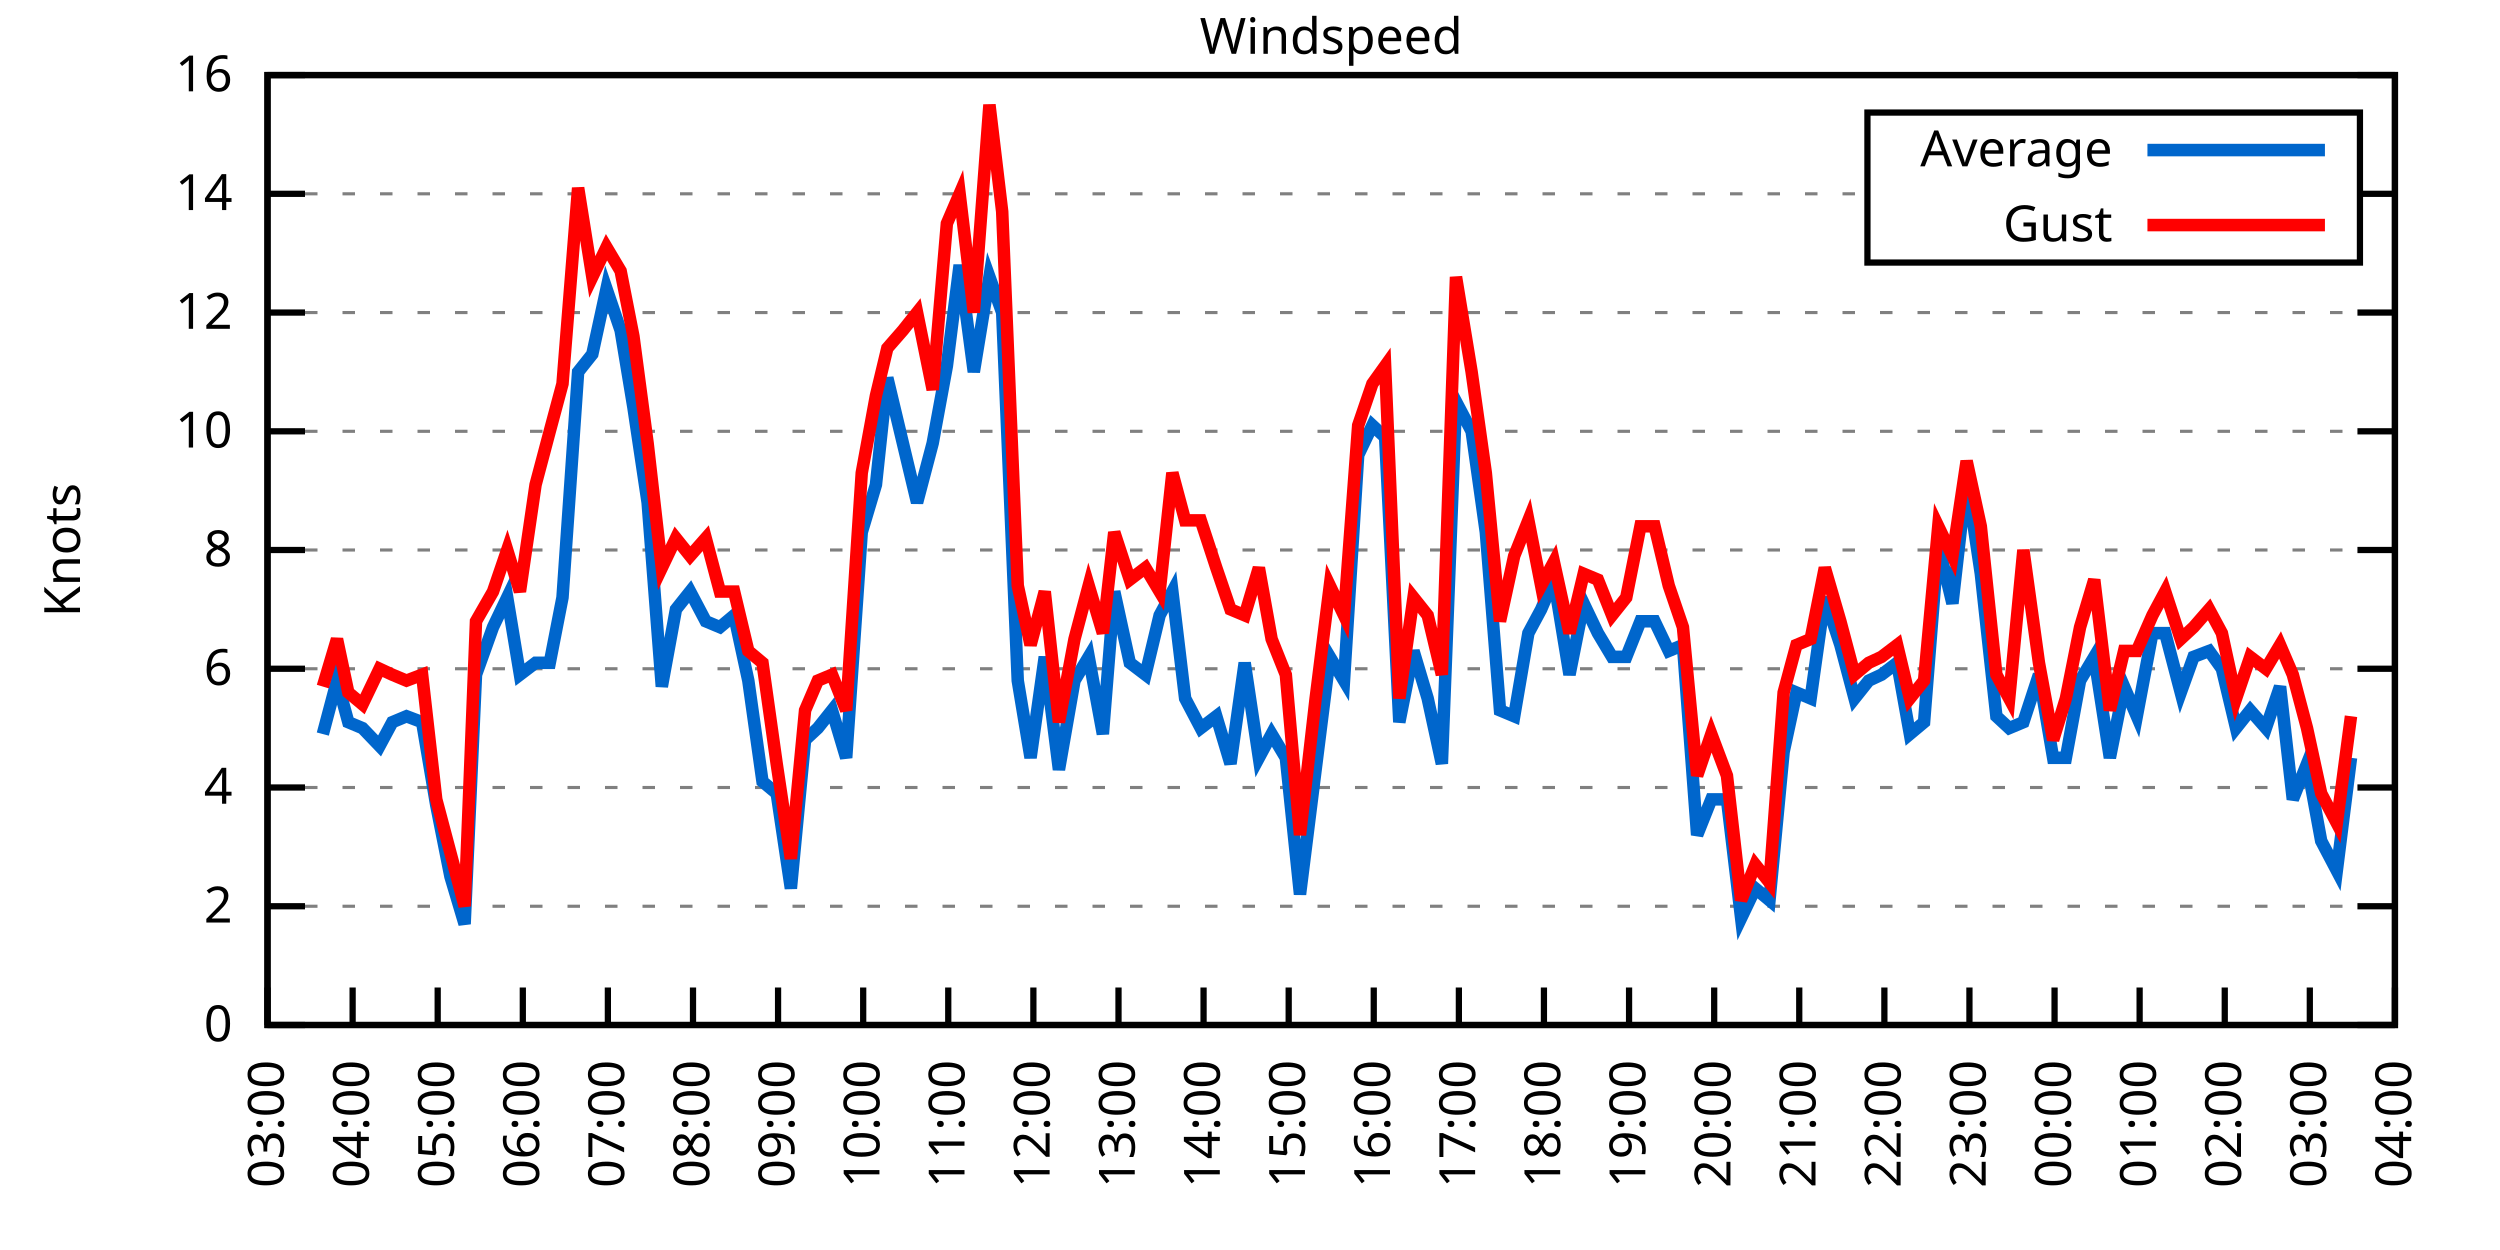
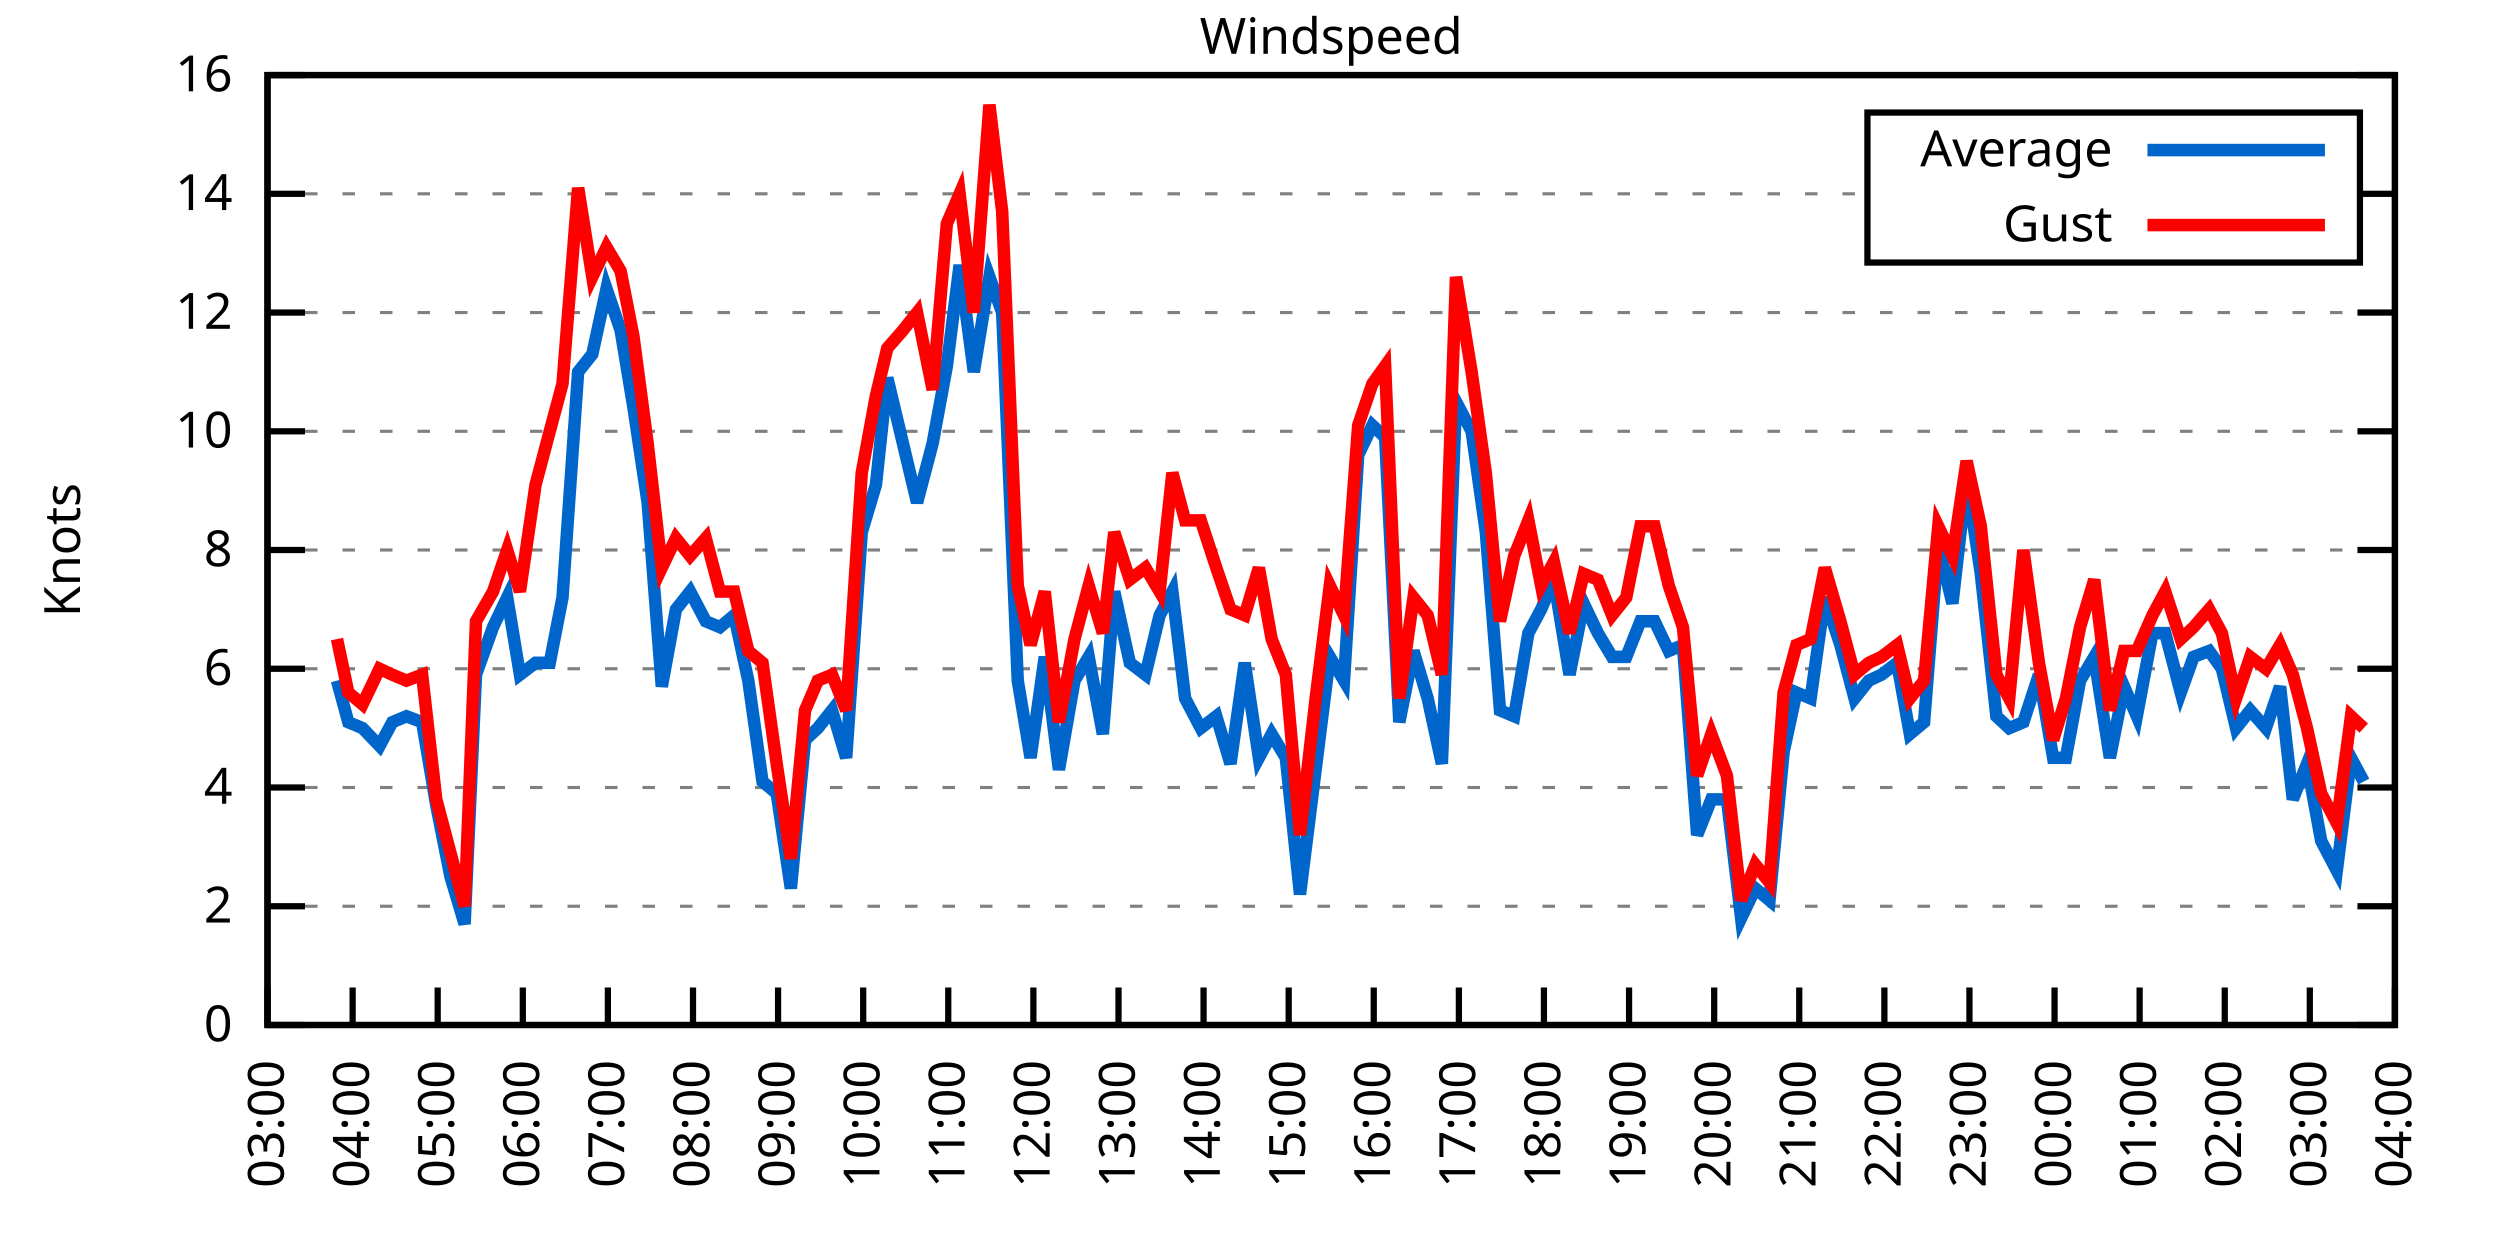
<svg xmlns="http://www.w3.org/2000/svg" xmlns:xlink="http://www.w3.org/1999/xlink" width="400" height="200" viewBox="0 0 400 200">
  <g id="gnuplot_canvas">
    <rect x="0" y="0" width="400" height="200" fill="none" />
    <defs>
      <circle id="gpDot" r="0.5" stroke-width="0.5" stroke="currentColor" />
      <path id="gpPt0" stroke-width="0.333" stroke="currentColor" d="M-1,0 h2 M0,-1 v2" />
      <path id="gpPt1" stroke-width="0.333" stroke="currentColor" d="M-1,-1 L1,1 M1,-1 L-1,1" />
      <path id="gpPt2" stroke-width="0.333" stroke="currentColor" d="M-1,0 L1,0 M0,-1 L0,1 M-1,-1 L1,1 M-1,1 L1,-1" />
      <rect id="gpPt3" stroke-width="0.333" stroke="currentColor" x="-1" y="-1" width="2" height="2" />
      <rect id="gpPt4" stroke-width="0.333" stroke="currentColor" fill="currentColor" x="-1" y="-1" width="2" height="2" />
      <circle id="gpPt5" stroke-width="0.333" stroke="currentColor" cx="0" cy="0" r="1" />
      <use xlink:href="#gpPt5" id="gpPt6" fill="currentColor" stroke="none" />
      <path id="gpPt7" stroke-width="0.333" stroke="currentColor" d="M0,-1.33 L-1.33,0.67 L1.33,0.67 z" />
      <use xlink:href="#gpPt7" id="gpPt8" fill="currentColor" stroke="none" />
      <use xlink:href="#gpPt7" id="gpPt9" stroke="currentColor" transform="rotate(180)" />
      <use xlink:href="#gpPt9" id="gpPt10" fill="currentColor" stroke="none" />
      <use xlink:href="#gpPt3" id="gpPt11" stroke="currentColor" transform="rotate(45)" />
      <use xlink:href="#gpPt11" id="gpPt12" fill="currentColor" stroke="none" />
      <path id="gpPt13" stroke-width="0.333" stroke="currentColor" d="M0,1.330 L1.265,0.411 L0.782,-1.067 L-0.782,-1.076 L-1.265,0.411 z" />
      <use xlink:href="#gpPt13" id="gpPt14" fill="currentColor" stroke="none" />
      <filter id="textbox" filterUnits="objectBoundingBox" x="0" y="0" height="1" width="1">
        <feFlood flood-color="white" flood-opacity="1" result="bgnd" />
        <feComposite in="SourceGraphic" in2="bgnd" operator="atop" />
      </filter>
      <filter id="greybox" filterUnits="objectBoundingBox" x="0" y="0" height="1" width="1">
        <feFlood flood-color="lightgrey" flood-opacity="1" result="grey" />
        <feComposite in="SourceGraphic" in2="grey" operator="atop" />
      </filter>
    </defs>
    <g fill="none" color="white" stroke="currentColor" stroke-width="1.00" stroke-linecap="butt" stroke-linejoin="miter">
</g>
    <g fill="none" color="black" stroke="currentColor" stroke-width="1.00" stroke-linecap="butt" stroke-linejoin="miter">
      <g stroke="none" shape-rendering="crispEdges">
        <polygon fill="rgb(255, 255, 255)" points="42.80,164.00 383.18,164.00 383.18,12.02 42.80,12.02 " />
      </g>
    </g>
    <g fill="none" color="black" stroke="currentColor" stroke-width="1.00" stroke-linecap="butt" stroke-linejoin="miter">
</g>
    <g fill="none" color="black" stroke="black" stroke-width="0.50" stroke-linecap="butt" stroke-linejoin="miter">
</g>
    <g fill="none" color="gray" stroke="currentColor" stroke-width="0.50" stroke-linecap="butt" stroke-linejoin="miter">
      <path stroke="gray" stroke-dasharray="2,4" class="gridline" d="M42.80,164.00 L383.19,164.00  " />
    </g>
    <g fill="none" color="gray" stroke="gray" stroke-width="1.00" stroke-linecap="butt" stroke-linejoin="miter">
</g>
    <g fill="none" color="black" stroke="currentColor" stroke-width="1.00" stroke-linecap="butt" stroke-linejoin="miter">
      <path stroke="black" d="M42.80,164.00 L48.80,164.00 M383.19,164.00 L377.19,164.00  " />
      <g transform="translate(37.20,166.60)" stroke="none" fill="black" font-family="Sans" font-size="8.00" text-anchor="end">
        <text>
          <tspan font-family="Sans"> 0</tspan>
        </text>
      </g>
    </g>
    <g fill="none" color="black" stroke="currentColor" stroke-width="1.00" stroke-linecap="butt" stroke-linejoin="miter">
</g>
    <g fill="none" color="black" stroke="black" stroke-width="0.50" stroke-linecap="butt" stroke-linejoin="miter">
</g>
    <g fill="none" color="gray" stroke="currentColor" stroke-width="0.50" stroke-linecap="butt" stroke-linejoin="miter">
      <path stroke="gray" stroke-dasharray="2,4" class="gridline" d="M42.80,145.00 L383.19,145.00  " />
    </g>
    <g fill="none" color="gray" stroke="gray" stroke-width="1.00" stroke-linecap="butt" stroke-linejoin="miter">
</g>
    <g fill="none" color="black" stroke="currentColor" stroke-width="1.00" stroke-linecap="butt" stroke-linejoin="miter">
      <path stroke="black" d="M42.80,145.00 L48.80,145.00 M383.19,145.00 L377.19,145.00  " />
      <g transform="translate(37.20,147.60)" stroke="none" fill="black" font-family="Sans" font-size="8.00" text-anchor="end">
        <text>
          <tspan font-family="Sans"> 2</tspan>
        </text>
      </g>
    </g>
    <g fill="none" color="black" stroke="currentColor" stroke-width="1.00" stroke-linecap="butt" stroke-linejoin="miter">
</g>
    <g fill="none" color="black" stroke="black" stroke-width="0.50" stroke-linecap="butt" stroke-linejoin="miter">
</g>
    <g fill="none" color="gray" stroke="currentColor" stroke-width="0.50" stroke-linecap="butt" stroke-linejoin="miter">
      <path stroke="gray" stroke-dasharray="2,4" class="gridline" d="M42.80,126.00 L383.19,126.00  " />
    </g>
    <g fill="none" color="gray" stroke="gray" stroke-width="1.00" stroke-linecap="butt" stroke-linejoin="miter">
</g>
    <g fill="none" color="black" stroke="currentColor" stroke-width="1.00" stroke-linecap="butt" stroke-linejoin="miter">
      <path stroke="black" d="M42.80,126.00 L48.80,126.00 M383.19,126.00 L377.19,126.00  " />
      <g transform="translate(37.20,128.60)" stroke="none" fill="black" font-family="Sans" font-size="8.00" text-anchor="end">
        <text>
          <tspan font-family="Sans"> 4</tspan>
        </text>
      </g>
    </g>
    <g fill="none" color="black" stroke="currentColor" stroke-width="1.00" stroke-linecap="butt" stroke-linejoin="miter">
</g>
    <g fill="none" color="black" stroke="black" stroke-width="0.50" stroke-linecap="butt" stroke-linejoin="miter">
</g>
    <g fill="none" color="gray" stroke="currentColor" stroke-width="0.50" stroke-linecap="butt" stroke-linejoin="miter">
      <path stroke="gray" stroke-dasharray="2,4" class="gridline" d="M42.80,107.00 L383.19,107.00  " />
    </g>
    <g fill="none" color="gray" stroke="gray" stroke-width="1.00" stroke-linecap="butt" stroke-linejoin="miter">
</g>
    <g fill="none" color="black" stroke="currentColor" stroke-width="1.00" stroke-linecap="butt" stroke-linejoin="miter">
      <path stroke="black" d="M42.80,107.00 L48.80,107.00 M383.19,107.00 L377.19,107.00  " />
      <g transform="translate(37.20,109.60)" stroke="none" fill="black" font-family="Sans" font-size="8.00" text-anchor="end">
        <text>
          <tspan font-family="Sans"> 6</tspan>
        </text>
      </g>
    </g>
    <g fill="none" color="black" stroke="currentColor" stroke-width="1.00" stroke-linecap="butt" stroke-linejoin="miter">
</g>
    <g fill="none" color="black" stroke="black" stroke-width="0.50" stroke-linecap="butt" stroke-linejoin="miter">
</g>
    <g fill="none" color="gray" stroke="currentColor" stroke-width="0.50" stroke-linecap="butt" stroke-linejoin="miter">
      <path stroke="gray" stroke-dasharray="2,4" class="gridline" d="M42.80,88.00 L383.19,88.00  " />
    </g>
    <g fill="none" color="gray" stroke="gray" stroke-width="1.00" stroke-linecap="butt" stroke-linejoin="miter">
</g>
    <g fill="none" color="black" stroke="currentColor" stroke-width="1.00" stroke-linecap="butt" stroke-linejoin="miter">
      <path stroke="black" d="M42.80,88.00 L48.80,88.00 M383.19,88.00 L377.19,88.00  " />
      <g transform="translate(37.20,90.60)" stroke="none" fill="black" font-family="Sans" font-size="8.00" text-anchor="end">
        <text>
          <tspan font-family="Sans"> 8</tspan>
        </text>
      </g>
    </g>
    <g fill="none" color="black" stroke="currentColor" stroke-width="1.00" stroke-linecap="butt" stroke-linejoin="miter">
</g>
    <g fill="none" color="black" stroke="black" stroke-width="0.50" stroke-linecap="butt" stroke-linejoin="miter">
</g>
    <g fill="none" color="gray" stroke="currentColor" stroke-width="0.50" stroke-linecap="butt" stroke-linejoin="miter">
      <path stroke="gray" stroke-dasharray="2,4" class="gridline" d="M42.80,69.01 L383.19,69.01  " />
    </g>
    <g fill="none" color="gray" stroke="gray" stroke-width="1.00" stroke-linecap="butt" stroke-linejoin="miter">
</g>
    <g fill="none" color="black" stroke="currentColor" stroke-width="1.00" stroke-linecap="butt" stroke-linejoin="miter">
      <path stroke="black" d="M42.80,69.01 L48.80,69.01 M383.19,69.01 L377.19,69.01  " />
      <g transform="translate(37.20,71.61)" stroke="none" fill="black" font-family="Sans" font-size="8.00" text-anchor="end">
        <text>
          <tspan font-family="Sans"> 10</tspan>
        </text>
      </g>
    </g>
    <g fill="none" color="black" stroke="currentColor" stroke-width="1.00" stroke-linecap="butt" stroke-linejoin="miter">
</g>
    <g fill="none" color="black" stroke="black" stroke-width="0.50" stroke-linecap="butt" stroke-linejoin="miter">
</g>
    <g fill="none" color="gray" stroke="currentColor" stroke-width="0.50" stroke-linecap="butt" stroke-linejoin="miter">
      <path stroke="gray" stroke-dasharray="2,4" class="gridline" d="M42.80,50.01 L383.19,50.01  " />
    </g>
    <g fill="none" color="gray" stroke="gray" stroke-width="1.00" stroke-linecap="butt" stroke-linejoin="miter">
</g>
    <g fill="none" color="black" stroke="currentColor" stroke-width="1.00" stroke-linecap="butt" stroke-linejoin="miter">
      <path stroke="black" d="M42.80,50.01 L48.80,50.01 M383.19,50.01 L377.19,50.01  " />
      <g transform="translate(37.20,52.61)" stroke="none" fill="black" font-family="Sans" font-size="8.00" text-anchor="end">
        <text>
          <tspan font-family="Sans"> 12</tspan>
        </text>
      </g>
    </g>
    <g fill="none" color="black" stroke="currentColor" stroke-width="1.00" stroke-linecap="butt" stroke-linejoin="miter">
</g>
    <g fill="none" color="black" stroke="black" stroke-width="0.50" stroke-linecap="butt" stroke-linejoin="miter">
</g>
    <g fill="none" color="gray" stroke="currentColor" stroke-width="0.50" stroke-linecap="butt" stroke-linejoin="miter">
      <path stroke="gray" stroke-dasharray="2,4" class="gridline" d="M42.80,31.01 L298.79,31.01 M377.59,31.01 L383.19,31.01  " />
    </g>
    <g fill="none" color="gray" stroke="gray" stroke-width="1.00" stroke-linecap="butt" stroke-linejoin="miter">
</g>
    <g fill="none" color="black" stroke="currentColor" stroke-width="1.00" stroke-linecap="butt" stroke-linejoin="miter">
      <path stroke="black" d="M42.80,31.01 L48.80,31.01 M383.19,31.01 L377.19,31.01  " />
      <g transform="translate(37.20,33.61)" stroke="none" fill="black" font-family="Sans" font-size="8.00" text-anchor="end">
        <text>
          <tspan font-family="Sans"> 14</tspan>
        </text>
      </g>
    </g>
    <g fill="none" color="black" stroke="currentColor" stroke-width="1.00" stroke-linecap="butt" stroke-linejoin="miter">
</g>
    <g fill="none" color="black" stroke="black" stroke-width="0.50" stroke-linecap="butt" stroke-linejoin="miter">
</g>
    <g fill="none" color="gray" stroke="currentColor" stroke-width="0.50" stroke-linecap="butt" stroke-linejoin="miter">
      <path stroke="gray" stroke-dasharray="2,4" class="gridline" d="M42.80,12.01 L383.19,12.01  " />
    </g>
    <g fill="none" color="gray" stroke="gray" stroke-width="1.00" stroke-linecap="butt" stroke-linejoin="miter">
</g>
    <g fill="none" color="black" stroke="currentColor" stroke-width="1.00" stroke-linecap="butt" stroke-linejoin="miter">
      <path stroke="black" d="M42.80,12.01 L48.80,12.01 M383.19,12.01 L377.19,12.01  " />
      <g transform="translate(37.20,14.61)" stroke="none" fill="black" font-family="Sans" font-size="8.00" text-anchor="end">
        <text>
          <tspan font-family="Sans"> 16</tspan>
        </text>
      </g>
    </g>
    <g fill="none" color="black" stroke="currentColor" stroke-width="1.00" stroke-linecap="butt" stroke-linejoin="miter">
      <path stroke="black" d="M42.80,164.00 L42.80,158.00  " />
      <g transform="translate(45.40,169.60) rotate(270.00)" stroke="none" fill="black" font-family="Sans" font-size="8.00" text-anchor="end">
        <text>
          <tspan font-family="Sans">03:00</tspan>
        </text>
      </g>
    </g>
    <g fill="none" color="black" stroke="currentColor" stroke-width="1.00" stroke-linecap="butt" stroke-linejoin="miter">
      <path stroke="black" d="M56.42,164.00 L56.42,158.00  " />
      <g transform="translate(59.02,169.60) rotate(270.00)" stroke="none" fill="black" font-family="Sans" font-size="8.00" text-anchor="end">
        <text>
          <tspan font-family="Sans">04:00</tspan>
        </text>
      </g>
    </g>
    <g fill="none" color="black" stroke="currentColor" stroke-width="1.00" stroke-linecap="butt" stroke-linejoin="miter">
      <path stroke="black" d="M70.03,164.00 L70.03,158.00  " />
      <g transform="translate(72.63,169.60) rotate(270.00)" stroke="none" fill="black" font-family="Sans" font-size="8.00" text-anchor="end">
        <text>
          <tspan font-family="Sans">05:00</tspan>
        </text>
      </g>
    </g>
    <g fill="none" color="black" stroke="currentColor" stroke-width="1.00" stroke-linecap="butt" stroke-linejoin="miter">
      <path stroke="black" d="M83.65,164.00 L83.65,158.00  " />
      <g transform="translate(86.25,169.60) rotate(270.00)" stroke="none" fill="black" font-family="Sans" font-size="8.00" text-anchor="end">
        <text>
          <tspan font-family="Sans">06:00</tspan>
        </text>
      </g>
    </g>
    <g fill="none" color="black" stroke="currentColor" stroke-width="1.00" stroke-linecap="butt" stroke-linejoin="miter">
      <path stroke="black" d="M97.26,164.00 L97.26,158.00  " />
      <g transform="translate(99.86,169.60) rotate(270.00)" stroke="none" fill="black" font-family="Sans" font-size="8.00" text-anchor="end">
        <text>
          <tspan font-family="Sans">07:00</tspan>
        </text>
      </g>
    </g>
    <g fill="none" color="black" stroke="currentColor" stroke-width="1.00" stroke-linecap="butt" stroke-linejoin="miter">
      <path stroke="black" d="M110.88,164.00 L110.88,158.00  " />
      <g transform="translate(113.48,169.60) rotate(270.00)" stroke="none" fill="black" font-family="Sans" font-size="8.00" text-anchor="end">
        <text>
          <tspan font-family="Sans">08:00</tspan>
        </text>
      </g>
    </g>
    <g fill="none" color="black" stroke="currentColor" stroke-width="1.00" stroke-linecap="butt" stroke-linejoin="miter">
      <path stroke="black" d="M124.49,164.00 L124.49,158.00  " />
      <g transform="translate(127.09,169.60) rotate(270.00)" stroke="none" fill="black" font-family="Sans" font-size="8.00" text-anchor="end">
        <text>
          <tspan font-family="Sans">09:00</tspan>
        </text>
      </g>
    </g>
    <g fill="none" color="black" stroke="currentColor" stroke-width="1.00" stroke-linecap="butt" stroke-linejoin="miter">
      <path stroke="black" d="M138.11,164.00 L138.11,158.00  " />
      <g transform="translate(140.71,169.60) rotate(270.00)" stroke="none" fill="black" font-family="Sans" font-size="8.00" text-anchor="end">
        <text>
          <tspan font-family="Sans">10:00</tspan>
        </text>
      </g>
    </g>
    <g fill="none" color="black" stroke="currentColor" stroke-width="1.00" stroke-linecap="butt" stroke-linejoin="miter">
      <path stroke="black" d="M151.72,164.00 L151.72,158.00  " />
      <g transform="translate(154.32,169.60) rotate(270.00)" stroke="none" fill="black" font-family="Sans" font-size="8.00" text-anchor="end">
        <text>
          <tspan font-family="Sans">11:00</tspan>
        </text>
      </g>
    </g>
    <g fill="none" color="black" stroke="currentColor" stroke-width="1.00" stroke-linecap="butt" stroke-linejoin="miter">
      <path stroke="black" d="M165.34,164.00 L165.34,158.00  " />
      <g transform="translate(167.94,169.60) rotate(270.00)" stroke="none" fill="black" font-family="Sans" font-size="8.00" text-anchor="end">
        <text>
          <tspan font-family="Sans">12:00</tspan>
        </text>
      </g>
    </g>
    <g fill="none" color="black" stroke="currentColor" stroke-width="1.00" stroke-linecap="butt" stroke-linejoin="miter">
      <path stroke="black" d="M178.96,164.00 L178.96,158.00  " />
      <g transform="translate(181.56,169.60) rotate(270.00)" stroke="none" fill="black" font-family="Sans" font-size="8.00" text-anchor="end">
        <text>
          <tspan font-family="Sans">13:00</tspan>
        </text>
      </g>
    </g>
    <g fill="none" color="black" stroke="currentColor" stroke-width="1.00" stroke-linecap="butt" stroke-linejoin="miter">
      <path stroke="black" d="M192.57,164.00 L192.57,158.00  " />
      <g transform="translate(195.17,169.60) rotate(270.00)" stroke="none" fill="black" font-family="Sans" font-size="8.00" text-anchor="end">
        <text>
          <tspan font-family="Sans">14:00</tspan>
        </text>
      </g>
    </g>
    <g fill="none" color="black" stroke="currentColor" stroke-width="1.00" stroke-linecap="butt" stroke-linejoin="miter">
      <path stroke="black" d="M206.19,164.00 L206.19,158.00  " />
      <g transform="translate(208.79,169.60) rotate(270.00)" stroke="none" fill="black" font-family="Sans" font-size="8.00" text-anchor="end">
        <text>
          <tspan font-family="Sans">15:00</tspan>
        </text>
      </g>
    </g>
    <g fill="none" color="black" stroke="currentColor" stroke-width="1.00" stroke-linecap="butt" stroke-linejoin="miter">
      <path stroke="black" d="M219.80,164.00 L219.80,158.00  " />
      <g transform="translate(222.40,169.60) rotate(270.00)" stroke="none" fill="black" font-family="Sans" font-size="8.00" text-anchor="end">
        <text>
          <tspan font-family="Sans">16:00</tspan>
        </text>
      </g>
    </g>
    <g fill="none" color="black" stroke="currentColor" stroke-width="1.00" stroke-linecap="butt" stroke-linejoin="miter">
      <path stroke="black" d="M233.42,164.00 L233.42,158.00  " />
      <g transform="translate(236.02,169.60) rotate(270.00)" stroke="none" fill="black" font-family="Sans" font-size="8.00" text-anchor="end">
        <text>
          <tspan font-family="Sans">17:00</tspan>
        </text>
      </g>
    </g>
    <g fill="none" color="black" stroke="currentColor" stroke-width="1.00" stroke-linecap="butt" stroke-linejoin="miter">
      <path stroke="black" d="M247.03,164.00 L247.03,158.00  " />
      <g transform="translate(249.63,169.60) rotate(270.00)" stroke="none" fill="black" font-family="Sans" font-size="8.00" text-anchor="end">
        <text>
          <tspan font-family="Sans">18:00</tspan>
        </text>
      </g>
    </g>
    <g fill="none" color="black" stroke="currentColor" stroke-width="1.00" stroke-linecap="butt" stroke-linejoin="miter">
      <path stroke="black" d="M260.65,164.00 L260.65,158.00  " />
      <g transform="translate(263.25,169.60) rotate(270.00)" stroke="none" fill="black" font-family="Sans" font-size="8.00" text-anchor="end">
        <text>
          <tspan font-family="Sans">19:00</tspan>
        </text>
      </g>
    </g>
    <g fill="none" color="black" stroke="currentColor" stroke-width="1.00" stroke-linecap="butt" stroke-linejoin="miter">
      <path stroke="black" d="M274.27,164.00 L274.27,158.00  " />
      <g transform="translate(276.87,169.60) rotate(270.00)" stroke="none" fill="black" font-family="Sans" font-size="8.00" text-anchor="end">
        <text>
          <tspan font-family="Sans">20:00</tspan>
        </text>
      </g>
    </g>
    <g fill="none" color="black" stroke="currentColor" stroke-width="1.00" stroke-linecap="butt" stroke-linejoin="miter">
      <path stroke="black" d="M287.88,164.00 L287.88,158.00  " />
      <g transform="translate(290.48,169.60) rotate(270.00)" stroke="none" fill="black" font-family="Sans" font-size="8.00" text-anchor="end">
        <text>
          <tspan font-family="Sans">21:00</tspan>
        </text>
      </g>
    </g>
    <g fill="none" color="black" stroke="currentColor" stroke-width="1.00" stroke-linecap="butt" stroke-linejoin="miter">
      <path stroke="black" d="M301.50,164.00 L301.50,158.00  " />
      <g transform="translate(304.10,169.60) rotate(270.00)" stroke="none" fill="black" font-family="Sans" font-size="8.00" text-anchor="end">
        <text>
          <tspan font-family="Sans">22:00</tspan>
        </text>
      </g>
    </g>
    <g fill="none" color="black" stroke="currentColor" stroke-width="1.00" stroke-linecap="butt" stroke-linejoin="miter">
      <path stroke="black" d="M315.11,164.00 L315.11,158.00  " />
      <g transform="translate(317.71,169.60) rotate(270.00)" stroke="none" fill="black" font-family="Sans" font-size="8.00" text-anchor="end">
        <text>
          <tspan font-family="Sans">23:00</tspan>
        </text>
      </g>
    </g>
    <g fill="none" color="black" stroke="currentColor" stroke-width="1.00" stroke-linecap="butt" stroke-linejoin="miter">
      <path stroke="black" d="M328.73,164.00 L328.73,158.00  " />
      <g transform="translate(331.33,169.60) rotate(270.00)" stroke="none" fill="black" font-family="Sans" font-size="8.00" text-anchor="end">
        <text>
          <tspan font-family="Sans">00:00</tspan>
        </text>
      </g>
    </g>
    <g fill="none" color="black" stroke="currentColor" stroke-width="1.00" stroke-linecap="butt" stroke-linejoin="miter">
      <path stroke="black" d="M342.34,164.00 L342.34,158.00  " />
      <g transform="translate(344.94,169.60) rotate(270.00)" stroke="none" fill="black" font-family="Sans" font-size="8.00" text-anchor="end">
        <text>
          <tspan font-family="Sans">01:00</tspan>
        </text>
      </g>
    </g>
    <g fill="none" color="black" stroke="currentColor" stroke-width="1.00" stroke-linecap="butt" stroke-linejoin="miter">
      <path stroke="black" d="M355.96,164.00 L355.96,158.00  " />
      <g transform="translate(358.56,169.60) rotate(270.00)" stroke="none" fill="black" font-family="Sans" font-size="8.00" text-anchor="end">
        <text>
          <tspan font-family="Sans">02:00</tspan>
        </text>
      </g>
    </g>
    <g fill="none" color="black" stroke="currentColor" stroke-width="1.00" stroke-linecap="butt" stroke-linejoin="miter">
      <path stroke="black" d="M369.57,164.00 L369.57,158.00  " />
      <g transform="translate(372.17,169.60) rotate(270.00)" stroke="none" fill="black" font-family="Sans" font-size="8.00" text-anchor="end">
        <text>
          <tspan font-family="Sans">03:00</tspan>
        </text>
      </g>
    </g>
    <g fill="none" color="black" stroke="currentColor" stroke-width="1.00" stroke-linecap="butt" stroke-linejoin="miter">
      <path stroke="black" d="M383.19,164.00 L383.19,158.00  " />
      <g transform="translate(385.79,169.60) rotate(270.00)" stroke="none" fill="black" font-family="Sans" font-size="8.00" text-anchor="end">
        <text>
          <tspan font-family="Sans">04:00</tspan>
        </text>
      </g>
    </g>
    <g fill="none" color="black" stroke="currentColor" stroke-width="1.00" stroke-linecap="butt" stroke-linejoin="miter">
</g>
    <g fill="none" color="black" stroke="currentColor" stroke-width="1.00" stroke-linecap="butt" stroke-linejoin="miter">
      <path stroke="black" d="M42.80,12.01 L42.80,164.00 L383.19,164.00 L383.19,12.01 L42.80,12.01 Z  " />
    </g>
    <g fill="none" color="black" stroke="currentColor" stroke-width="1.00" stroke-linecap="butt" stroke-linejoin="miter">
</g>
    <g fill="none" color="black" stroke="currentColor" stroke-width="1.00" stroke-linecap="butt" stroke-linejoin="miter">
      <path stroke="black" d="M298.79,42.01 L298.79,18.01 L377.59,18.01 L377.59,42.01 L298.79,42.01 Z  " />
    </g>
    <g id="Windspeed_plot_1">
      <g fill="none" color="white" stroke="black" stroke-width="2.00" stroke-linecap="butt" stroke-linejoin="miter">
</g>
      <g fill="none" color="black" stroke="currentColor" stroke-width="2.00" stroke-linecap="butt" stroke-linejoin="miter">
        <g transform="translate(337.99,26.61)" stroke="none" fill="black" font-family="Sans" font-size="8.00" text-anchor="end">
          <text>
            <tspan font-family="Sans">Average</tspan>
          </text>
        </g>
      </g>
      <g fill="none" color="black" stroke="currentColor" stroke-width="2.00" stroke-linecap="butt" stroke-linejoin="miter">
-         <path stroke="rgb(  0, 102, 204)" d="M343.59,24.01 L371.99,24.01 M51.65,117.45 L53.92,108.90 L55.73,115.55 L58.00,116.50 L60.73,119.35 L62.77,115.55   L65.04,114.60 L67.54,115.55 L69.80,128.85 L72.07,140.25 L74.34,147.85 L76.16,107.95 L78.88,100.35 L81.15,95.60   L83.19,107.95 L85.69,106.05 L87.96,106.05 L90.00,95.60 L92.50,59.51 L94.77,56.66 L97.04,46.21 L99.30,52.86   L101.35,65.21 L103.62,80.41 L105.89,109.85 L108.15,97.50 L110.42,94.65 L112.92,99.40 L115.19,100.35 L117.46,98.45   L119.73,108.90 L122.00,125.05 L124.27,126.95 L126.54,142.15 L128.81,118.40 L130.85,116.50 L133.12,113.65 L135.39,121.25   L137.88,85.16 L140.15,77.56 L141.97,60.46 L144.46,70.91 L146.73,80.41 L149.23,70.91 L151.50,58.56 L153.54,42.41   L155.81,59.51 L158.31,44.31 L160.35,50.01 L162.84,108.90 L164.89,121.25 L167.16,105.10 L169.43,123.15 L171.92,108.90   L174.19,105.10 L176.46,117.45 L178.28,94.65 L180.77,106.05 L183.27,107.95 L185.54,98.45 L187.58,94.65 L189.62,111.75   L192.12,116.50 L194.61,114.60 L196.88,122.20 L199.15,106.05 L201.42,121.25 L203.46,117.45 L205.73,121.25 L208.00,143.10   L210.50,123.15 L212.77,105.10 L215.04,108.90 L217.31,72.81 L219.58,68.06 L221.62,69.96 L223.89,115.55 L226.16,104.15   L228.43,111.75 L230.70,122.20 L232.96,64.26 L235.46,69.01 L237.73,85.16 L240.00,113.65 L242.27,114.60 L244.54,101.30   L246.58,97.50 L248.62,92.75 L251.12,107.95 L253.39,96.55 L255.66,101.30 L257.93,105.10 L260.20,105.10 L262.47,99.40   L264.73,99.40 L267.00,104.15 L269.27,103.20 L271.54,133.60 L273.81,127.90 L276.31,127.90 L278.58,146.90 L280.85,142.15   L283.12,144.05 L285.38,120.30 L287.43,110.80 L289.70,111.75 L291.97,95.60 L294.46,103.20 L296.73,111.75 L299.00,108.90   L301.04,107.95 L303.54,106.05 L305.58,117.45 L307.85,115.55 L310.12,87.06 L312.39,96.55 L314.66,76.61 L316.93,91.80   L319.42,114.60 L321.47,116.50 L323.74,115.55 L326.23,107.95 L328.50,121.25 L330.54,121.25 L332.81,108.90 L335.08,105.10   L337.58,121.25 L339.85,109.85 L341.89,114.60 L344.39,101.30 L346.43,101.30 L348.92,110.80 L350.97,105.10 L353.46,104.15   L355.50,107.00 L357.77,116.50 L360.04,113.65 L362.54,116.50 L364.81,109.85 L366.85,127.90 L369.12,122.20 L371.39,134.55   L373.89,139.30 L376.16,121.25  " />
+         <path stroke="rgb(  0, 102, 204)" d="M343.59,24.01 L371.99,24.01 M53.92,108.90 L55.73,115.55 L58.00,116.50 L60.73,119.35 L62.77,115.55 L65.04,114.60   L67.54,115.55 L69.80,128.85 L72.07,140.25 L74.34,147.85 L76.16,107.95 L78.88,100.35 L81.15,95.60 L83.19,107.95   L85.69,106.05 L87.96,106.05 L90.00,95.60 L92.50,59.51 L94.77,56.66 L97.04,46.21 L99.30,52.86 L101.35,65.21   L103.62,80.41 L105.89,109.85 L108.15,97.50 L110.42,94.65 L112.92,99.40 L115.19,100.35 L117.46,98.45 L119.73,108.90   L122.00,125.05 L124.27,126.95 L126.54,142.15 L128.81,118.40 L130.85,116.50 L133.12,113.65 L135.39,121.25 L137.88,85.16   L140.15,77.56 L141.97,60.46 L144.46,70.91 L146.73,80.41 L149.23,70.91 L151.50,58.56 L153.54,42.41 L155.81,59.51   L158.31,44.31 L160.35,50.01 L162.84,108.90 L164.89,121.25 L167.16,105.10 L169.43,123.15 L171.92,108.90 L174.19,105.10   L176.46,117.45 L178.28,94.65 L180.77,106.05 L183.27,107.95 L185.54,98.45 L187.58,94.65 L189.62,111.75 L192.12,116.50   L194.61,114.60 L196.88,122.20 L199.15,106.05 L201.42,121.25 L203.46,117.45 L205.73,121.25 L208.00,143.10 L210.50,123.15   L212.77,105.10 L215.04,108.90 L217.31,72.81 L219.58,68.06 L221.62,69.96 L223.89,115.55 L226.16,104.15 L228.43,111.75   L230.70,122.20 L232.96,64.26 L235.46,69.01 L237.73,85.16 L240.00,113.65 L242.27,114.60 L244.54,101.30 L246.58,97.50   L248.62,92.75 L251.12,107.95 L253.39,96.55 L255.66,101.30 L257.93,105.10 L260.20,105.10 L262.47,99.40 L264.73,99.40   L267.00,104.15 L269.27,103.20 L271.54,133.60 L273.81,127.90 L276.31,127.90 L278.58,146.90 L280.85,142.15 L283.12,144.05   L285.38,120.30 L287.43,110.80 L289.70,111.75 L291.97,95.60 L294.46,103.20 L296.73,111.75 L299.00,108.90 L301.04,107.95   L303.54,106.05 L305.58,117.45 L307.85,115.55 L310.12,87.06 L312.39,96.55 L314.66,76.61 L316.93,91.80 L319.42,114.60   L321.47,116.50 L323.74,115.55 L326.23,107.95 L328.50,121.25 L330.54,121.25 L332.81,108.90 L335.08,105.10 L337.58,121.25   L339.85,109.85 L341.89,114.60 L344.39,101.30 L346.43,101.30 L348.92,110.80 L350.97,105.10 L353.46,104.15 L355.50,107.00   L357.77,116.50 L360.04,113.65 L362.54,116.50 L364.81,109.85 L366.85,127.90 L369.12,122.20 L371.39,134.55 L373.89,139.30   L376.16,121.25 L378.20,125.05  " />
      </g>
    </g>
    <g id="Windspeed_plot_2">
      <g fill="none" color="black" stroke="currentColor" stroke-width="2.00" stroke-linecap="butt" stroke-linejoin="miter">
        <g transform="translate(337.99,38.61)" stroke="none" fill="black" font-family="Sans" font-size="8.00" text-anchor="end">
          <text>
            <tspan font-family="Sans">Gust</tspan>
          </text>
        </g>
      </g>
      <g fill="none" color="black" stroke="currentColor" stroke-width="2.00" stroke-linecap="butt" stroke-linejoin="miter">
-         <path stroke="rgb(255,   0,   0)" d="M343.59,36.01 L371.99,36.01 M51.65,109.85 L53.92,102.25 L55.73,110.80 L58.00,112.70 L60.73,107.00 L62.77,107.95   L65.04,108.90 L67.54,107.95 L69.80,127.90 L72.07,136.45 L74.34,145.00 L76.16,99.40 L78.88,94.65 L81.15,88.00   L83.19,94.65 L85.69,77.56 L87.96,69.01 L90.00,61.41 L92.50,30.06 L94.77,44.31 L97.04,39.56 L99.30,43.36   L101.35,53.81 L103.62,70.91 L105.89,90.85 L108.15,86.11 L110.42,88.95 L112.92,86.11 L115.19,94.65 L117.46,94.65   L119.73,104.15 L122.00,106.05 L124.27,122.20 L126.54,137.40 L128.81,113.65 L130.85,108.90 L133.12,107.95 L135.39,113.65   L137.88,75.66 L140.15,63.31 L141.97,55.71 L144.46,52.86 L146.73,50.01 L149.23,62.36 L151.50,35.76 L153.54,31.01   L155.81,50.01 L158.31,16.76 L160.35,33.86 L162.84,93.70 L164.89,103.20 L167.16,94.65 L169.43,115.55 L171.92,102.25   L174.19,93.70 L176.46,101.30 L178.28,85.16 L180.77,92.75 L183.27,90.85 L185.54,94.65 L187.58,75.66 L189.62,83.26   L192.12,83.26 L194.61,90.85 L196.88,97.50 L199.15,98.45 L201.42,90.85 L203.46,102.25 L205.73,107.95 L208.00,133.60   L210.50,111.75 L212.77,93.70 L215.04,98.45 L217.31,68.06 L219.58,61.41 L221.62,58.56 L223.89,111.75 L226.16,95.60   L228.43,98.45 L230.70,107.95 L232.96,44.31 L235.46,59.51 L237.73,75.66 L240.00,99.40 L242.27,88.95 L244.54,83.26   L246.58,93.70 L248.62,89.90 L251.12,101.30 L253.39,91.80 L255.66,92.75 L257.93,98.45 L260.20,95.60 L262.47,84.21   L264.73,84.21 L267.00,93.70 L269.27,100.35 L271.54,124.10 L273.81,117.45 L276.31,124.10 L278.58,144.05 L280.85,138.35   L283.12,141.20 L285.38,110.80 L287.43,103.20 L289.70,102.25 L291.97,90.85 L294.46,99.40 L296.73,107.95 L299.00,106.05   L301.04,105.10 L303.54,103.20 L305.58,111.75 L307.85,108.90 L310.12,84.21 L312.39,88.95 L314.66,73.76 L316.93,84.21   L319.42,107.95 L321.47,111.75 L323.74,88.00 L326.23,106.05 L328.50,118.40 L330.54,111.75 L332.81,100.35 L335.08,92.75   L337.58,113.65 L339.85,104.15 L341.89,104.15 L344.39,98.45 L346.43,94.65 L348.92,102.25 L350.97,100.35 L353.46,97.50   L355.50,101.30 L357.77,111.75 L360.04,105.10 L362.54,107.00 L364.81,103.20 L366.85,107.95 L369.12,116.50 L371.39,126.95   L373.89,131.70 L376.16,114.60  " />
+         <path stroke="rgb(255,   0,   0)" d="M343.59,36.01 L371.99,36.01 M53.92,102.25 L55.73,110.80 L58.00,112.70 L60.73,107.00 L62.77,107.95 L65.04,108.90   L67.54,107.95 L69.80,127.90 L72.07,136.45 L74.34,145.00 L76.16,99.40 L78.88,94.65 L81.15,88.00 L83.19,94.65   L85.69,77.56 L87.96,69.01 L90.00,61.41 L92.50,30.06 L94.77,44.31 L97.04,39.56 L99.30,43.36 L101.35,53.81   L103.62,70.91 L105.89,90.85 L108.15,86.11 L110.42,88.95 L112.92,86.11 L115.19,94.65 L117.46,94.65 L119.73,104.15   L122.00,106.05 L124.27,122.20 L126.54,137.40 L128.81,113.65 L130.85,108.90 L133.12,107.95 L135.39,113.65 L137.88,75.66   L140.15,63.31 L141.97,55.71 L144.46,52.86 L146.73,50.01 L149.23,62.36 L151.50,35.76 L153.54,31.01 L155.81,50.01   L158.31,16.76 L160.35,33.86 L162.84,93.70 L164.89,103.20 L167.16,94.65 L169.43,115.55 L171.92,102.25 L174.19,93.70   L176.46,101.30 L178.28,85.16 L180.77,92.75 L183.27,90.85 L185.54,94.65 L187.58,75.66 L189.62,83.26 L192.12,83.26   L194.61,90.85 L196.88,97.50 L199.15,98.45 L201.42,90.85 L203.46,102.25 L205.73,107.95 L208.00,133.60 L210.50,111.75   L212.77,93.70 L215.04,98.45 L217.31,68.06 L219.58,61.41 L221.62,58.56 L223.89,111.75 L226.16,95.60 L228.43,98.45   L230.70,107.95 L232.96,44.31 L235.46,59.51 L237.73,75.66 L240.00,99.40 L242.27,88.95 L244.54,83.26 L246.58,93.70   L248.62,89.90 L251.12,101.30 L253.39,91.80 L255.66,92.75 L257.93,98.45 L260.20,95.60 L262.47,84.21 L264.73,84.21   L267.00,93.70 L269.27,100.35 L271.54,124.10 L273.81,117.45 L276.31,124.10 L278.58,144.05 L280.85,138.35 L283.12,141.20   L285.38,110.80 L287.43,103.20 L289.70,102.25 L291.97,90.85 L294.46,99.40 L296.73,107.95 L299.00,106.05 L301.04,105.10   L303.54,103.20 L305.58,111.75 L307.85,108.90 L310.12,84.21 L312.39,88.95 L314.66,73.76 L316.93,84.21 L319.42,107.95   L321.47,111.75 L323.74,88.00 L326.23,106.05 L328.50,118.40 L330.54,111.75 L332.81,100.35 L335.08,92.75 L337.58,113.65   L339.85,104.15 L341.89,104.15 L344.39,98.45 L346.43,94.65 L348.92,102.25 L350.97,100.35 L353.46,97.50 L355.50,101.30   L357.77,111.75 L360.04,105.10 L362.54,107.00 L364.81,103.20 L366.85,107.95 L369.12,116.50 L371.39,126.95 L373.89,131.70   L376.16,114.60 L378.20,116.50  " />
      </g>
    </g>
    <g fill="none" color="black" stroke="currentColor" stroke-width="2.00" stroke-linecap="butt" stroke-linejoin="miter">
</g>
    <g fill="none" color="black" stroke="black" stroke-width="1.00" stroke-linecap="butt" stroke-linejoin="miter">
</g>
    <g fill="none" color="black" stroke="currentColor" stroke-width="1.00" stroke-linecap="butt" stroke-linejoin="miter">
      <path stroke="black" d="M42.80,12.01 L42.80,164.00 L383.19,164.00 L383.19,12.01 L42.80,12.01 Z  " />
      <g transform="translate(12.80,88.01) rotate(270.00)" stroke="none" fill="black" font-family="Sans" font-size="8.00" text-anchor="middle">
        <text>
          <tspan font-family="Sans">Knots</tspan>
        </text>
      </g>
    </g>
    <g fill="none" color="black" stroke="currentColor" stroke-width="1.00" stroke-linecap="butt" stroke-linejoin="miter">
</g>
    <g fill="none" color="black" stroke="currentColor" stroke-width="1.00" stroke-linecap="butt" stroke-linejoin="miter">
      <g transform="translate(212.99,8.61)" stroke="none" fill="black" font-family="Sans" font-size="8.00" text-anchor="middle">
        <text>
          <tspan font-family="Sans">Windspeed</tspan>
        </text>
      </g>
    </g>
    <g fill="none" color="black" stroke="currentColor" stroke-width="1.00" stroke-linecap="butt" stroke-linejoin="miter">
</g>
  </g>
</svg>
